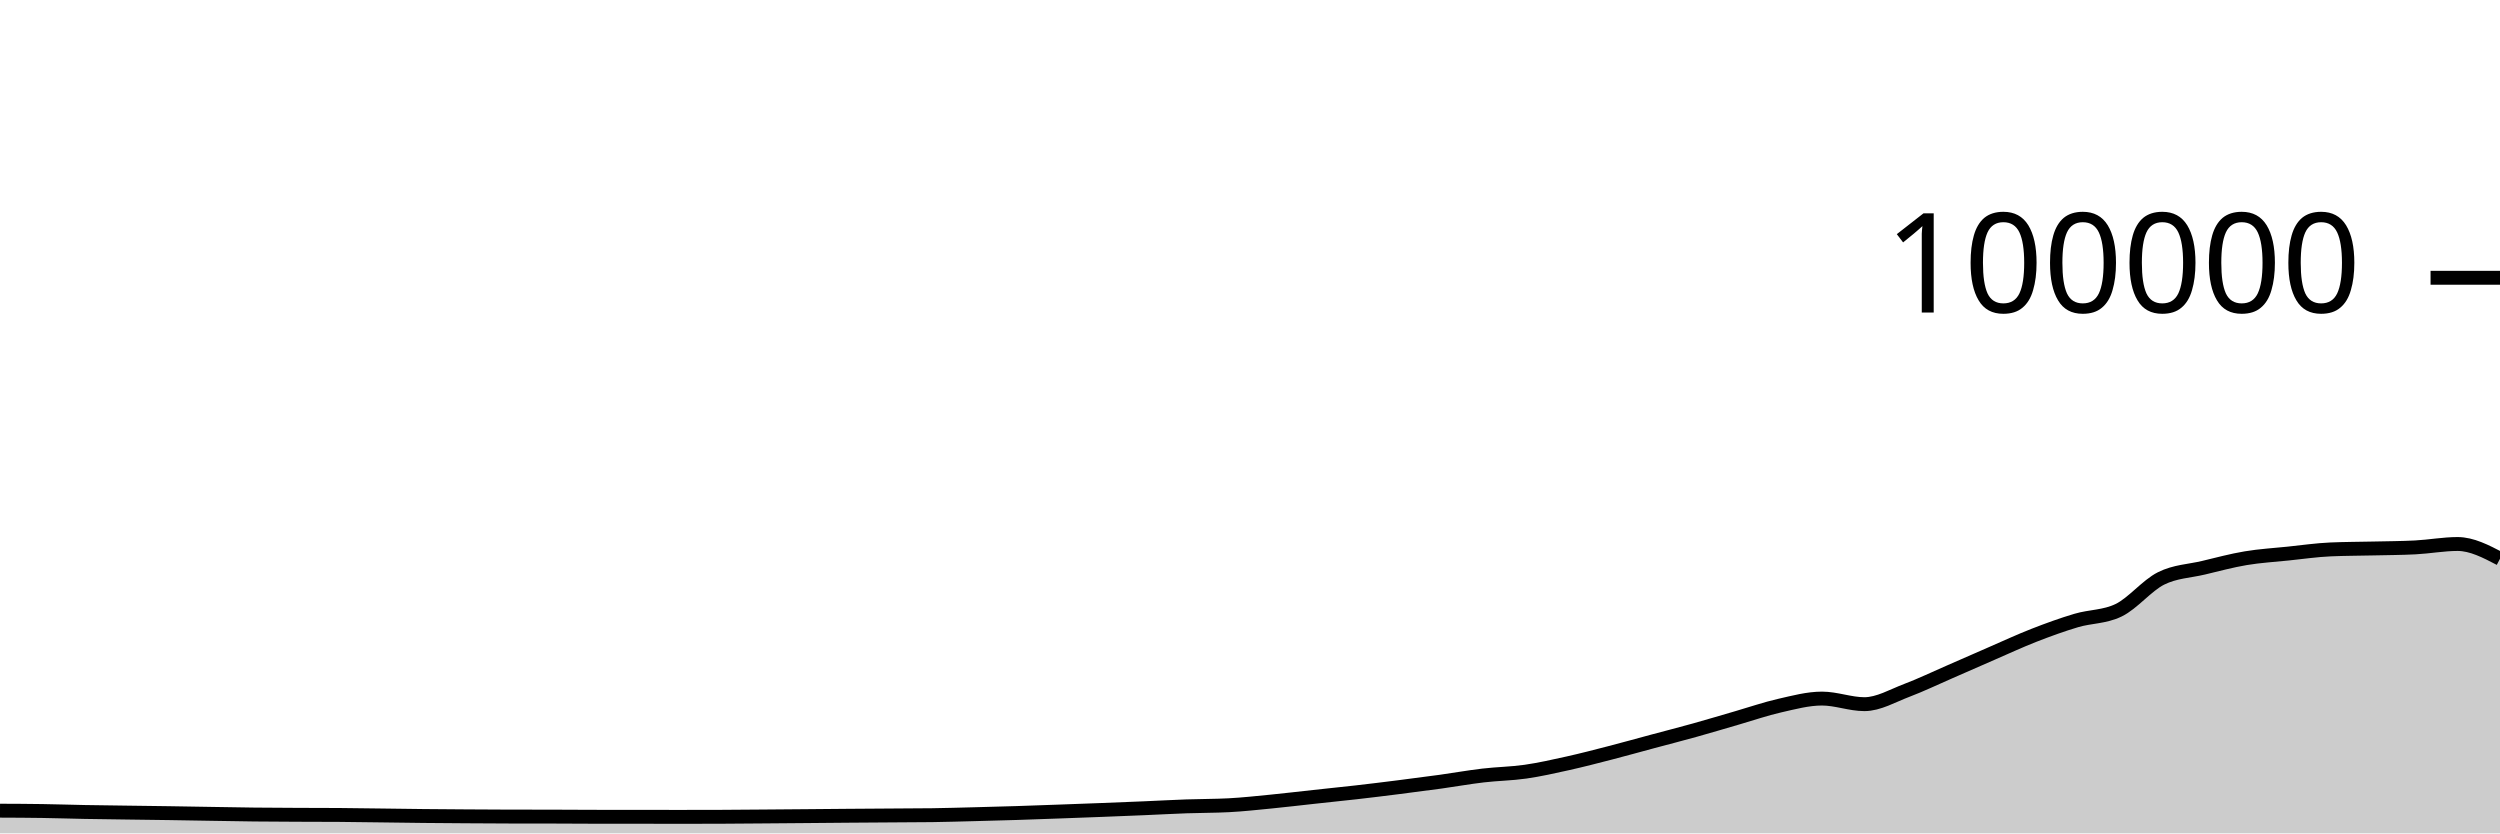
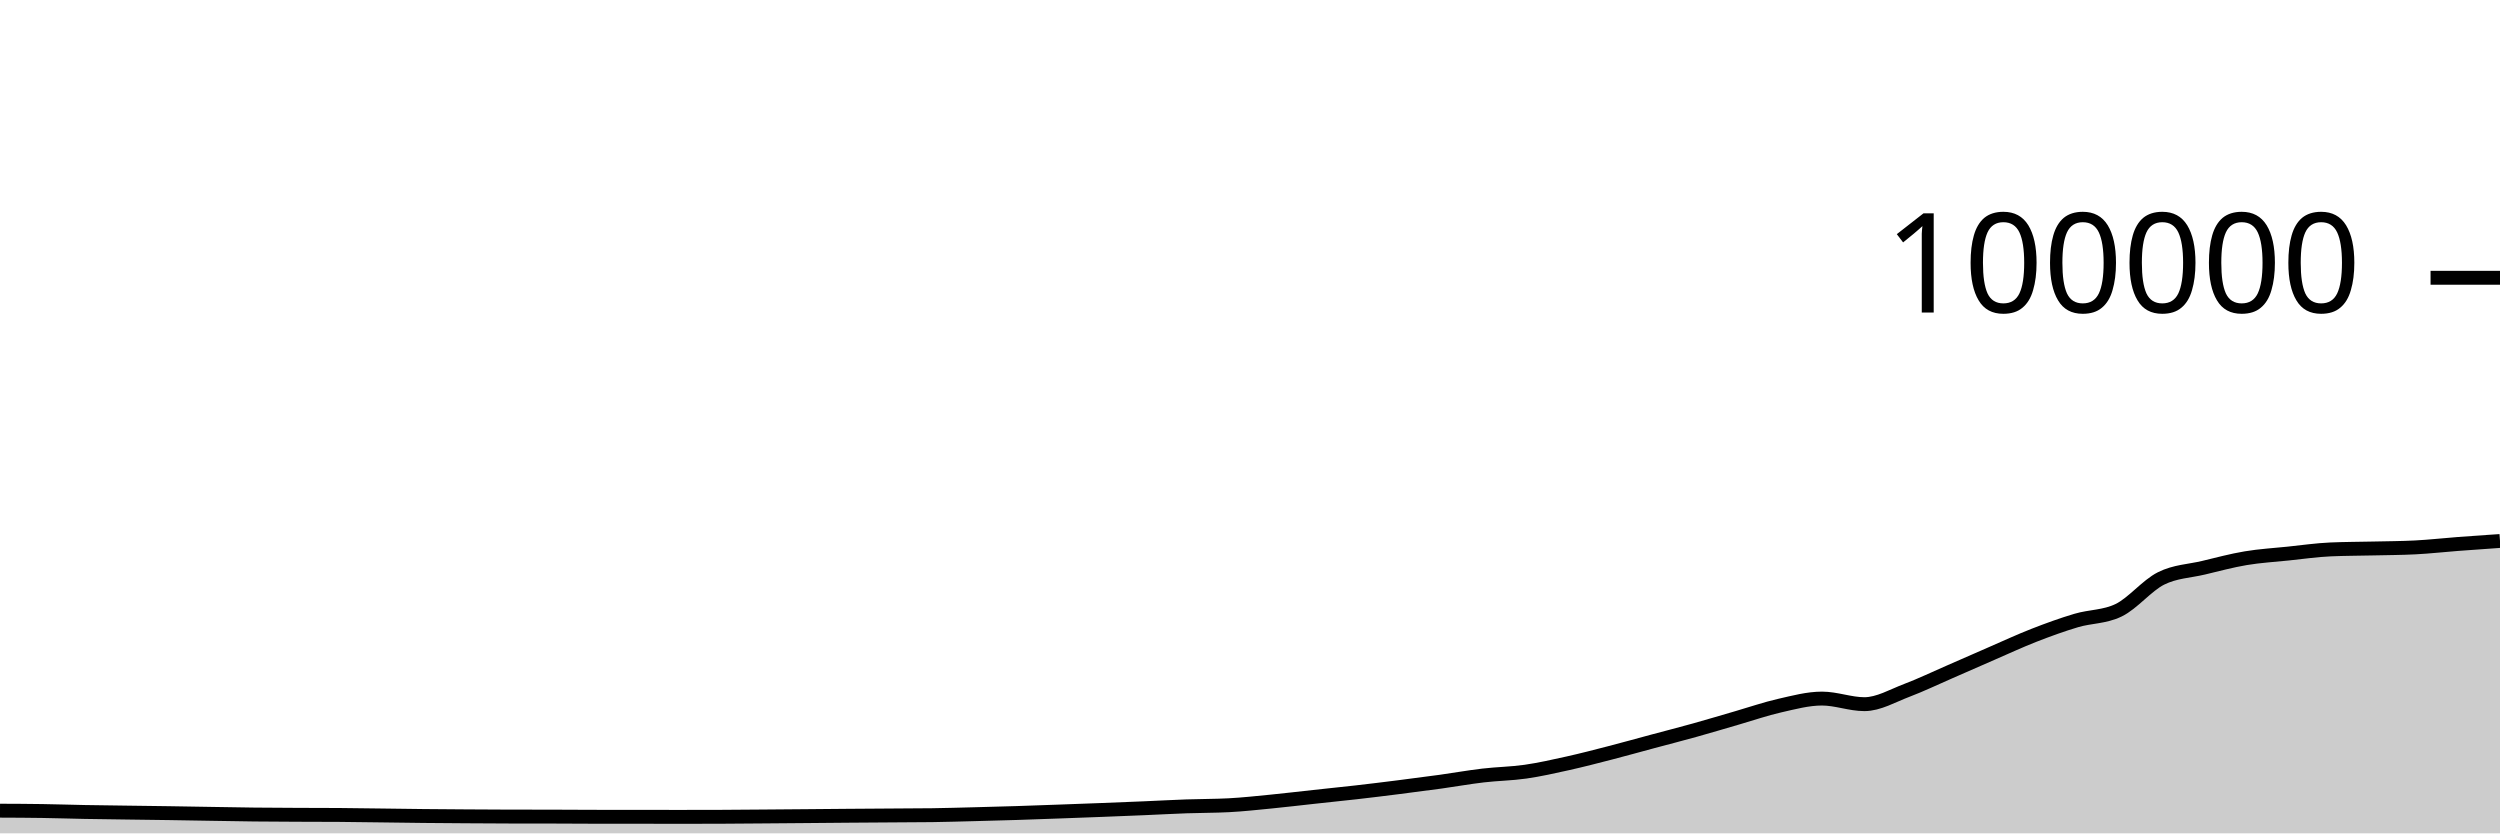
<svg xmlns="http://www.w3.org/2000/svg" viewBox="0 0 180 60">
  <g transform="translate(0,20)">
-     <path class="area" fill="rgba(0, 0, 0, 0.2)" d="M0,38.369C1.017,38.373,2.034,38.377,3.051,38.393C4.068,38.408,5.085,38.443,6.102,38.462C7.119,38.481,8.136,38.492,9.153,38.506C10.169,38.521,11.186,38.531,12.203,38.547C13.22,38.562,14.237,38.582,15.254,38.598C16.271,38.615,17.288,38.635,18.305,38.646C19.322,38.657,20.339,38.661,21.356,38.666C22.373,38.671,23.39,38.669,24.407,38.676C25.424,38.684,26.441,38.701,27.458,38.713C28.475,38.726,29.492,38.742,30.508,38.752C31.525,38.762,32.542,38.769,33.559,38.776C34.576,38.783,35.593,38.79,36.61,38.792C37.627,38.794,38.644,38.793,39.661,38.795C40.678,38.797,41.695,38.807,42.712,38.808C43.729,38.809,44.746,38.808,45.763,38.809C46.78,38.81,47.797,38.814,48.814,38.814C49.831,38.814,50.847,38.813,51.864,38.809C52.881,38.805,53.898,38.795,54.915,38.787C55.932,38.779,56.949,38.771,57.966,38.762C58.983,38.754,60,38.743,61.017,38.735C62.034,38.727,63.051,38.721,64.068,38.714C65.085,38.707,66.102,38.707,67.119,38.693C68.136,38.678,69.153,38.648,70.169,38.622C71.186,38.596,72.203,38.569,73.22,38.537C74.237,38.505,75.254,38.467,76.271,38.43C77.288,38.394,78.305,38.357,79.322,38.317C80.339,38.278,81.356,38.237,82.373,38.194C83.39,38.151,84.407,38.094,85.424,38.058C86.441,38.021,87.458,38.031,88.475,37.977C89.492,37.924,90.508,37.811,91.525,37.712C92.542,37.612,93.559,37.489,94.576,37.379C95.593,37.269,96.61,37.166,97.627,37.05C98.644,36.934,99.661,36.809,100.678,36.68C101.695,36.552,102.712,36.42,103.729,36.28C104.746,36.139,105.763,35.955,106.78,35.836C107.797,35.716,108.814,35.707,109.831,35.561C110.847,35.415,111.864,35.185,112.881,34.959C113.898,34.733,114.915,34.468,115.932,34.205C116.949,33.943,117.966,33.657,118.983,33.384C120,33.111,121.017,32.852,122.034,32.568C123.051,32.285,124.068,31.977,125.085,31.683C126.102,31.389,127.119,31.036,128.136,30.805C129.153,30.574,130.169,30.297,131.186,30.297C132.203,30.297,133.22,30.7,134.237,30.7C135.254,30.7,136.271,30.092,137.288,29.708C138.305,29.323,139.322,28.833,140.339,28.391C141.356,27.949,142.373,27.498,143.39,27.056C144.407,26.615,145.424,26.141,146.441,25.744C147.458,25.347,148.475,24.976,149.492,24.675C150.508,24.374,151.525,24.429,152.542,23.937C153.559,23.445,154.576,22.158,155.593,21.648C156.61,21.139,157.627,21.122,158.644,20.879C159.661,20.636,160.678,20.361,161.695,20.191C162.712,20.02,163.729,19.963,164.746,19.857C165.763,19.752,166.78,19.602,167.797,19.558C168.814,19.513,169.831,19.515,170.847,19.491C171.864,19.467,172.881,19.465,173.898,19.413C174.915,19.361,175.932,19.168,176.949,19.168C177.966,19.168,178.983,19.698,180,20.229L180,40C178.983,40,177.966,40,176.949,40C175.932,40,174.915,40,173.898,40C172.881,40,171.864,40,170.847,40C169.831,40,168.814,40,167.797,40C166.78,40,165.763,40,164.746,40C163.729,40,162.712,40,161.695,40C160.678,40,159.661,40,158.644,40C157.627,40,156.61,40,155.593,40C154.576,40,153.559,40,152.542,40C151.525,40,150.508,40,149.492,40C148.475,40,147.458,40,146.441,40C145.424,40,144.407,40,143.39,40C142.373,40,141.356,40,140.339,40C139.322,40,138.305,40,137.288,40C136.271,40,135.254,40,134.237,40C133.22,40,132.203,40,131.186,40C130.169,40,129.153,40,128.136,40C127.119,40,126.102,40,125.085,40C124.068,40,123.051,40,122.034,40C121.017,40,120,40,118.983,40C117.966,40,116.949,40,115.932,40C114.915,40,113.898,40,112.881,40C111.864,40,110.847,40,109.831,40C108.814,40,107.797,40,106.78,40C105.763,40,104.746,40,103.729,40C102.712,40,101.695,40,100.678,40C99.661,40,98.644,40,97.627,40C96.61,40,95.593,40,94.576,40C93.559,40,92.542,40,91.525,40C90.508,40,89.492,40,88.475,40C87.458,40,86.441,40,85.424,40C84.407,40,83.39,40,82.373,40C81.356,40,80.339,40,79.322,40C78.305,40,77.288,40,76.271,40C75.254,40,74.237,40,73.22,40C72.203,40,71.186,40,70.169,40C69.153,40,68.136,40,67.119,40C66.102,40,65.085,40,64.068,40C63.051,40,62.034,40,61.017,40C60,40,58.983,40,57.966,40C56.949,40,55.932,40,54.915,40C53.898,40,52.881,40,51.864,40C50.847,40,49.831,40,48.814,40C47.797,40,46.78,40,45.763,40C44.746,40,43.729,40,42.712,40C41.695,40,40.678,40,39.661,40C38.644,40,37.627,40,36.61,40C35.593,40,34.576,40,33.559,40C32.542,40,31.525,40,30.508,40C29.492,40,28.475,40,27.458,40C26.441,40,25.424,40,24.407,40C23.39,40,22.373,40,21.356,40C20.339,40,19.322,40,18.305,40C17.288,40,16.271,40,15.254,40C14.237,40,13.22,40,12.203,40C11.186,40,10.169,40,9.153,40C8.136,40,7.119,40,6.102,40C5.085,40,4.068,40,3.051,40C2.034,40,1.017,40,0,40Z" />
-     <path class="line" stroke="black" fill="none" d="M0,38.369C1.017,38.373,2.034,38.377,3.051,38.393C4.068,38.408,5.085,38.443,6.102,38.462C7.119,38.481,8.136,38.492,9.153,38.506C10.169,38.521,11.186,38.531,12.203,38.547C13.22,38.562,14.237,38.582,15.254,38.598C16.271,38.615,17.288,38.635,18.305,38.646C19.322,38.657,20.339,38.661,21.356,38.666C22.373,38.671,23.39,38.669,24.407,38.676C25.424,38.684,26.441,38.701,27.458,38.713C28.475,38.726,29.492,38.742,30.508,38.752C31.525,38.762,32.542,38.769,33.559,38.776C34.576,38.783,35.593,38.79,36.61,38.792C37.627,38.794,38.644,38.793,39.661,38.795C40.678,38.797,41.695,38.807,42.712,38.808C43.729,38.809,44.746,38.808,45.763,38.809C46.78,38.81,47.797,38.814,48.814,38.814C49.831,38.814,50.847,38.813,51.864,38.809C52.881,38.805,53.898,38.795,54.915,38.787C55.932,38.779,56.949,38.771,57.966,38.762C58.983,38.754,60,38.743,61.017,38.735C62.034,38.727,63.051,38.721,64.068,38.714C65.085,38.707,66.102,38.707,67.119,38.693C68.136,38.678,69.153,38.648,70.169,38.622C71.186,38.596,72.203,38.569,73.22,38.537C74.237,38.505,75.254,38.467,76.271,38.43C77.288,38.394,78.305,38.357,79.322,38.317C80.339,38.278,81.356,38.237,82.373,38.194C83.39,38.151,84.407,38.094,85.424,38.058C86.441,38.021,87.458,38.031,88.475,37.977C89.492,37.924,90.508,37.811,91.525,37.712C92.542,37.612,93.559,37.489,94.576,37.379C95.593,37.269,96.61,37.166,97.627,37.05C98.644,36.934,99.661,36.809,100.678,36.68C101.695,36.552,102.712,36.42,103.729,36.28C104.746,36.139,105.763,35.955,106.78,35.836C107.797,35.716,108.814,35.707,109.831,35.561C110.847,35.415,111.864,35.185,112.881,34.959C113.898,34.733,114.915,34.468,115.932,34.205C116.949,33.943,117.966,33.657,118.983,33.384C120,33.111,121.017,32.852,122.034,32.568C123.051,32.285,124.068,31.977,125.085,31.683C126.102,31.389,127.119,31.036,128.136,30.805C129.153,30.574,130.169,30.297,131.186,30.297C132.203,30.297,133.22,30.7,134.237,30.7C135.254,30.7,136.271,30.092,137.288,29.708C138.305,29.323,139.322,28.833,140.339,28.391C141.356,27.949,142.373,27.498,143.39,27.056C144.407,26.615,145.424,26.141,146.441,25.744C147.458,25.347,148.475,24.976,149.492,24.675C150.508,24.374,151.525,24.429,152.542,23.937C153.559,23.445,154.576,22.158,155.593,21.648C156.61,21.139,157.627,21.122,158.644,20.879C159.661,20.636,160.678,20.361,161.695,20.191C162.712,20.02,163.729,19.963,164.746,19.857C165.763,19.752,166.78,19.602,167.797,19.558C168.814,19.513,169.831,19.515,170.847,19.491C171.864,19.467,172.881,19.465,173.898,19.413C174.915,19.361,175.932,19.168,176.949,19.168C177.966,19.168,178.983,19.698,180,20.229" />
+     <path class="area" fill="rgba(0, 0, 0, 0.2)" d="M0,38.369C1.017,38.373,2.034,38.377,3.051,38.393C4.068,38.408,5.085,38.443,6.102,38.462C7.119,38.481,8.136,38.492,9.153,38.506C10.169,38.521,11.186,38.531,12.203,38.547C13.22,38.562,14.237,38.582,15.254,38.598C16.271,38.615,17.288,38.635,18.305,38.646C19.322,38.657,20.339,38.661,21.356,38.666C22.373,38.671,23.39,38.669,24.407,38.676C25.424,38.684,26.441,38.701,27.458,38.713C28.475,38.726,29.492,38.742,30.508,38.752C31.525,38.762,32.542,38.769,33.559,38.776C34.576,38.783,35.593,38.79,36.61,38.792C37.627,38.794,38.644,38.793,39.661,38.795C40.678,38.797,41.695,38.807,42.712,38.808C43.729,38.809,44.746,38.808,45.763,38.809C46.78,38.81,47.797,38.814,48.814,38.814C49.831,38.814,50.847,38.813,51.864,38.809C52.881,38.805,53.898,38.795,54.915,38.787C55.932,38.779,56.949,38.771,57.966,38.762C58.983,38.754,60,38.743,61.017,38.735C62.034,38.727,63.051,38.721,64.068,38.714C65.085,38.707,66.102,38.707,67.119,38.693C68.136,38.678,69.153,38.648,70.169,38.622C71.186,38.596,72.203,38.569,73.22,38.537C74.237,38.505,75.254,38.467,76.271,38.43C77.288,38.394,78.305,38.357,79.322,38.317C80.339,38.278,81.356,38.237,82.373,38.194C83.39,38.151,84.407,38.094,85.424,38.058C86.441,38.021,87.458,38.031,88.475,37.977C89.492,37.924,90.508,37.811,91.525,37.712C92.542,37.612,93.559,37.489,94.576,37.379C95.593,37.269,96.61,37.166,97.627,37.05C98.644,36.934,99.661,36.809,100.678,36.68C101.695,36.552,102.712,36.42,103.729,36.28C104.746,36.139,105.763,35.955,106.78,35.836C107.797,35.716,108.814,35.707,109.831,35.561C110.847,35.415,111.864,35.185,112.881,34.959C113.898,34.733,114.915,34.468,115.932,34.205C116.949,33.943,117.966,33.657,118.983,33.384C120,33.111,121.017,32.852,122.034,32.568C123.051,32.285,124.068,31.977,125.085,31.683C126.102,31.389,127.119,31.036,128.136,30.805C129.153,30.574,130.169,30.297,131.186,30.297C132.203,30.297,133.22,30.7,134.237,30.7C135.254,30.7,136.271,30.092,137.288,29.708C138.305,29.323,139.322,28.833,140.339,28.391C141.356,27.949,142.373,27.498,143.39,27.056C144.407,26.615,145.424,26.141,146.441,25.744C147.458,25.347,148.475,24.976,149.492,24.675C150.508,24.374,151.525,24.429,152.542,23.937C153.559,23.445,154.576,22.158,155.593,21.648C156.61,21.139,157.627,21.122,158.644,20.879C159.661,20.636,160.678,20.361,161.695,20.191C162.712,20.02,163.729,19.963,164.746,19.857C165.763,19.752,166.78,19.602,167.797,19.558C168.814,19.513,169.831,19.515,170.847,19.491C171.864,19.467,172.881,19.465,173.898,19.413C174.915,19.361,175.932,19.245,176.949,19.168C177.966,19.09,178.983,19.02,180,18.949L180,40C178.983,40,177.966,40,176.949,40C175.932,40,174.915,40,173.898,40C172.881,40,171.864,40,170.847,40C169.831,40,168.814,40,167.797,40C166.78,40,165.763,40,164.746,40C163.729,40,162.712,40,161.695,40C160.678,40,159.661,40,158.644,40C157.627,40,156.61,40,155.593,40C154.576,40,153.559,40,152.542,40C151.525,40,150.508,40,149.492,40C148.475,40,147.458,40,146.441,40C145.424,40,144.407,40,143.39,40C142.373,40,141.356,40,140.339,40C139.322,40,138.305,40,137.288,40C136.271,40,135.254,40,134.237,40C133.22,40,132.203,40,131.186,40C130.169,40,129.153,40,128.136,40C127.119,40,126.102,40,125.085,40C124.068,40,123.051,40,122.034,40C121.017,40,120,40,118.983,40C117.966,40,116.949,40,115.932,40C114.915,40,113.898,40,112.881,40C111.864,40,110.847,40,109.831,40C108.814,40,107.797,40,106.78,40C105.763,40,104.746,40,103.729,40C102.712,40,101.695,40,100.678,40C99.661,40,98.644,40,97.627,40C96.61,40,95.593,40,94.576,40C93.559,40,92.542,40,91.525,40C90.508,40,89.492,40,88.475,40C87.458,40,86.441,40,85.424,40C84.407,40,83.39,40,82.373,40C81.356,40,80.339,40,79.322,40C78.305,40,77.288,40,76.271,40C75.254,40,74.237,40,73.22,40C72.203,40,71.186,40,70.169,40C69.153,40,68.136,40,67.119,40C66.102,40,65.085,40,64.068,40C63.051,40,62.034,40,61.017,40C60,40,58.983,40,57.966,40C56.949,40,55.932,40,54.915,40C53.898,40,52.881,40,51.864,40C50.847,40,49.831,40,48.814,40C47.797,40,46.78,40,45.763,40C44.746,40,43.729,40,42.712,40C41.695,40,40.678,40,39.661,40C38.644,40,37.627,40,36.61,40C35.593,40,34.576,40,33.559,40C32.542,40,31.525,40,30.508,40C29.492,40,28.475,40,27.458,40C26.441,40,25.424,40,24.407,40C23.39,40,22.373,40,21.356,40C20.339,40,19.322,40,18.305,40C17.288,40,16.271,40,15.254,40C14.237,40,13.22,40,12.203,40C11.186,40,10.169,40,9.153,40C8.136,40,7.119,40,6.102,40C5.085,40,4.068,40,3.051,40C2.034,40,1.017,40,0,40Z" />
+     <path class="line" stroke="black" fill="none" d="M0,38.369C1.017,38.373,2.034,38.377,3.051,38.393C4.068,38.408,5.085,38.443,6.102,38.462C7.119,38.481,8.136,38.492,9.153,38.506C10.169,38.521,11.186,38.531,12.203,38.547C13.22,38.562,14.237,38.582,15.254,38.598C16.271,38.615,17.288,38.635,18.305,38.646C19.322,38.657,20.339,38.661,21.356,38.666C22.373,38.671,23.39,38.669,24.407,38.676C25.424,38.684,26.441,38.701,27.458,38.713C28.475,38.726,29.492,38.742,30.508,38.752C31.525,38.762,32.542,38.769,33.559,38.776C34.576,38.783,35.593,38.79,36.61,38.792C37.627,38.794,38.644,38.793,39.661,38.795C40.678,38.797,41.695,38.807,42.712,38.808C43.729,38.809,44.746,38.808,45.763,38.809C46.78,38.81,47.797,38.814,48.814,38.814C49.831,38.814,50.847,38.813,51.864,38.809C52.881,38.805,53.898,38.795,54.915,38.787C55.932,38.779,56.949,38.771,57.966,38.762C58.983,38.754,60,38.743,61.017,38.735C62.034,38.727,63.051,38.721,64.068,38.714C65.085,38.707,66.102,38.707,67.119,38.693C68.136,38.678,69.153,38.648,70.169,38.622C71.186,38.596,72.203,38.569,73.22,38.537C74.237,38.505,75.254,38.467,76.271,38.43C77.288,38.394,78.305,38.357,79.322,38.317C80.339,38.278,81.356,38.237,82.373,38.194C83.39,38.151,84.407,38.094,85.424,38.058C86.441,38.021,87.458,38.031,88.475,37.977C89.492,37.924,90.508,37.811,91.525,37.712C92.542,37.612,93.559,37.489,94.576,37.379C95.593,37.269,96.61,37.166,97.627,37.05C98.644,36.934,99.661,36.809,100.678,36.68C101.695,36.552,102.712,36.42,103.729,36.28C104.746,36.139,105.763,35.955,106.78,35.836C107.797,35.716,108.814,35.707,109.831,35.561C110.847,35.415,111.864,35.185,112.881,34.959C113.898,34.733,114.915,34.468,115.932,34.205C116.949,33.943,117.966,33.657,118.983,33.384C120,33.111,121.017,32.852,122.034,32.568C123.051,32.285,124.068,31.977,125.085,31.683C126.102,31.389,127.119,31.036,128.136,30.805C129.153,30.574,130.169,30.297,131.186,30.297C132.203,30.297,133.22,30.7,134.237,30.7C135.254,30.7,136.271,30.092,137.288,29.708C138.305,29.323,139.322,28.833,140.339,28.391C141.356,27.949,142.373,27.498,143.39,27.056C144.407,26.615,145.424,26.141,146.441,25.744C147.458,25.347,148.475,24.976,149.492,24.675C150.508,24.374,151.525,24.429,152.542,23.937C153.559,23.445,154.576,22.158,155.593,21.648C156.61,21.139,157.627,21.122,158.644,20.879C159.661,20.636,160.678,20.361,161.695,20.191C162.712,20.02,163.729,19.963,164.746,19.857C165.763,19.752,166.78,19.602,167.797,19.558C168.814,19.513,169.831,19.515,170.847,19.491C171.864,19.467,172.881,19.465,173.898,19.413C174.915,19.361,175.932,19.245,176.949,19.168C177.966,19.09,178.983,19.02,180,18.949" />
    <path class="axis-ceiling" stroke-width="1" stroke="black" fill="none" d="M175,0L180,0" />
    <text class="axis-ceiling-label" font-family="sans-serif" text-anchor="end" font-size="10px" x="170" y="2.5">100000</text>
  </g>
</svg>
